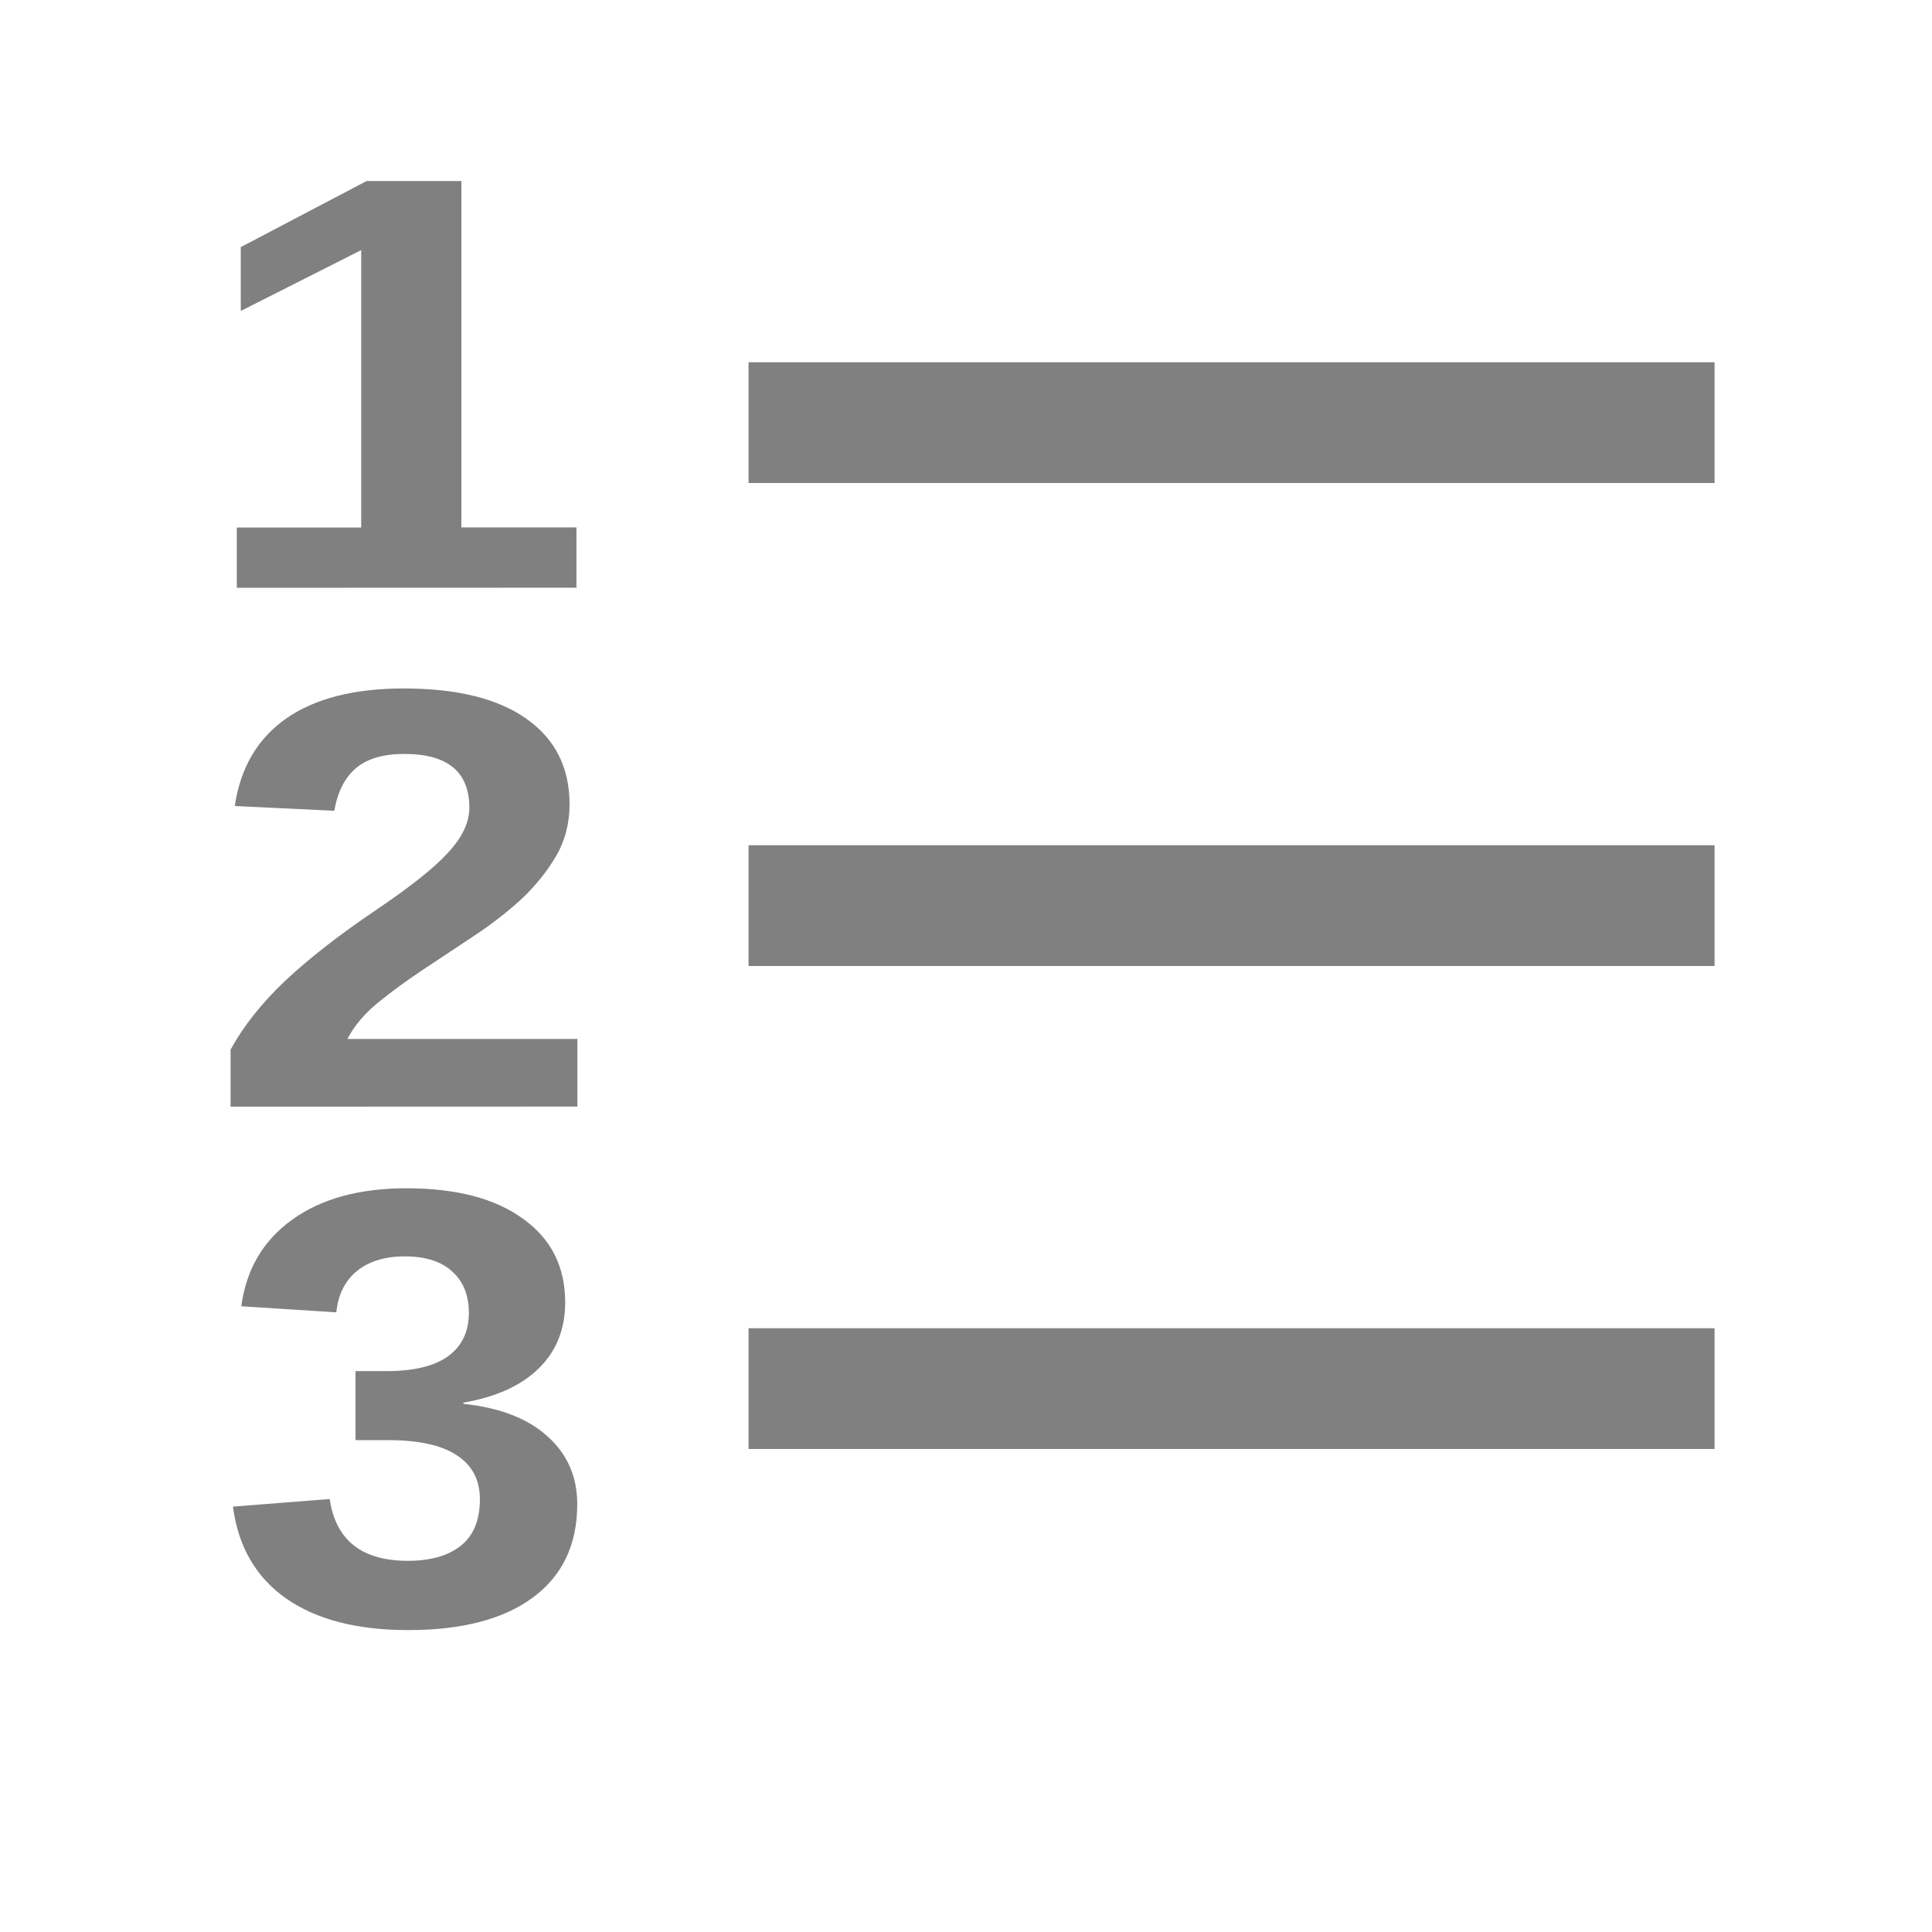
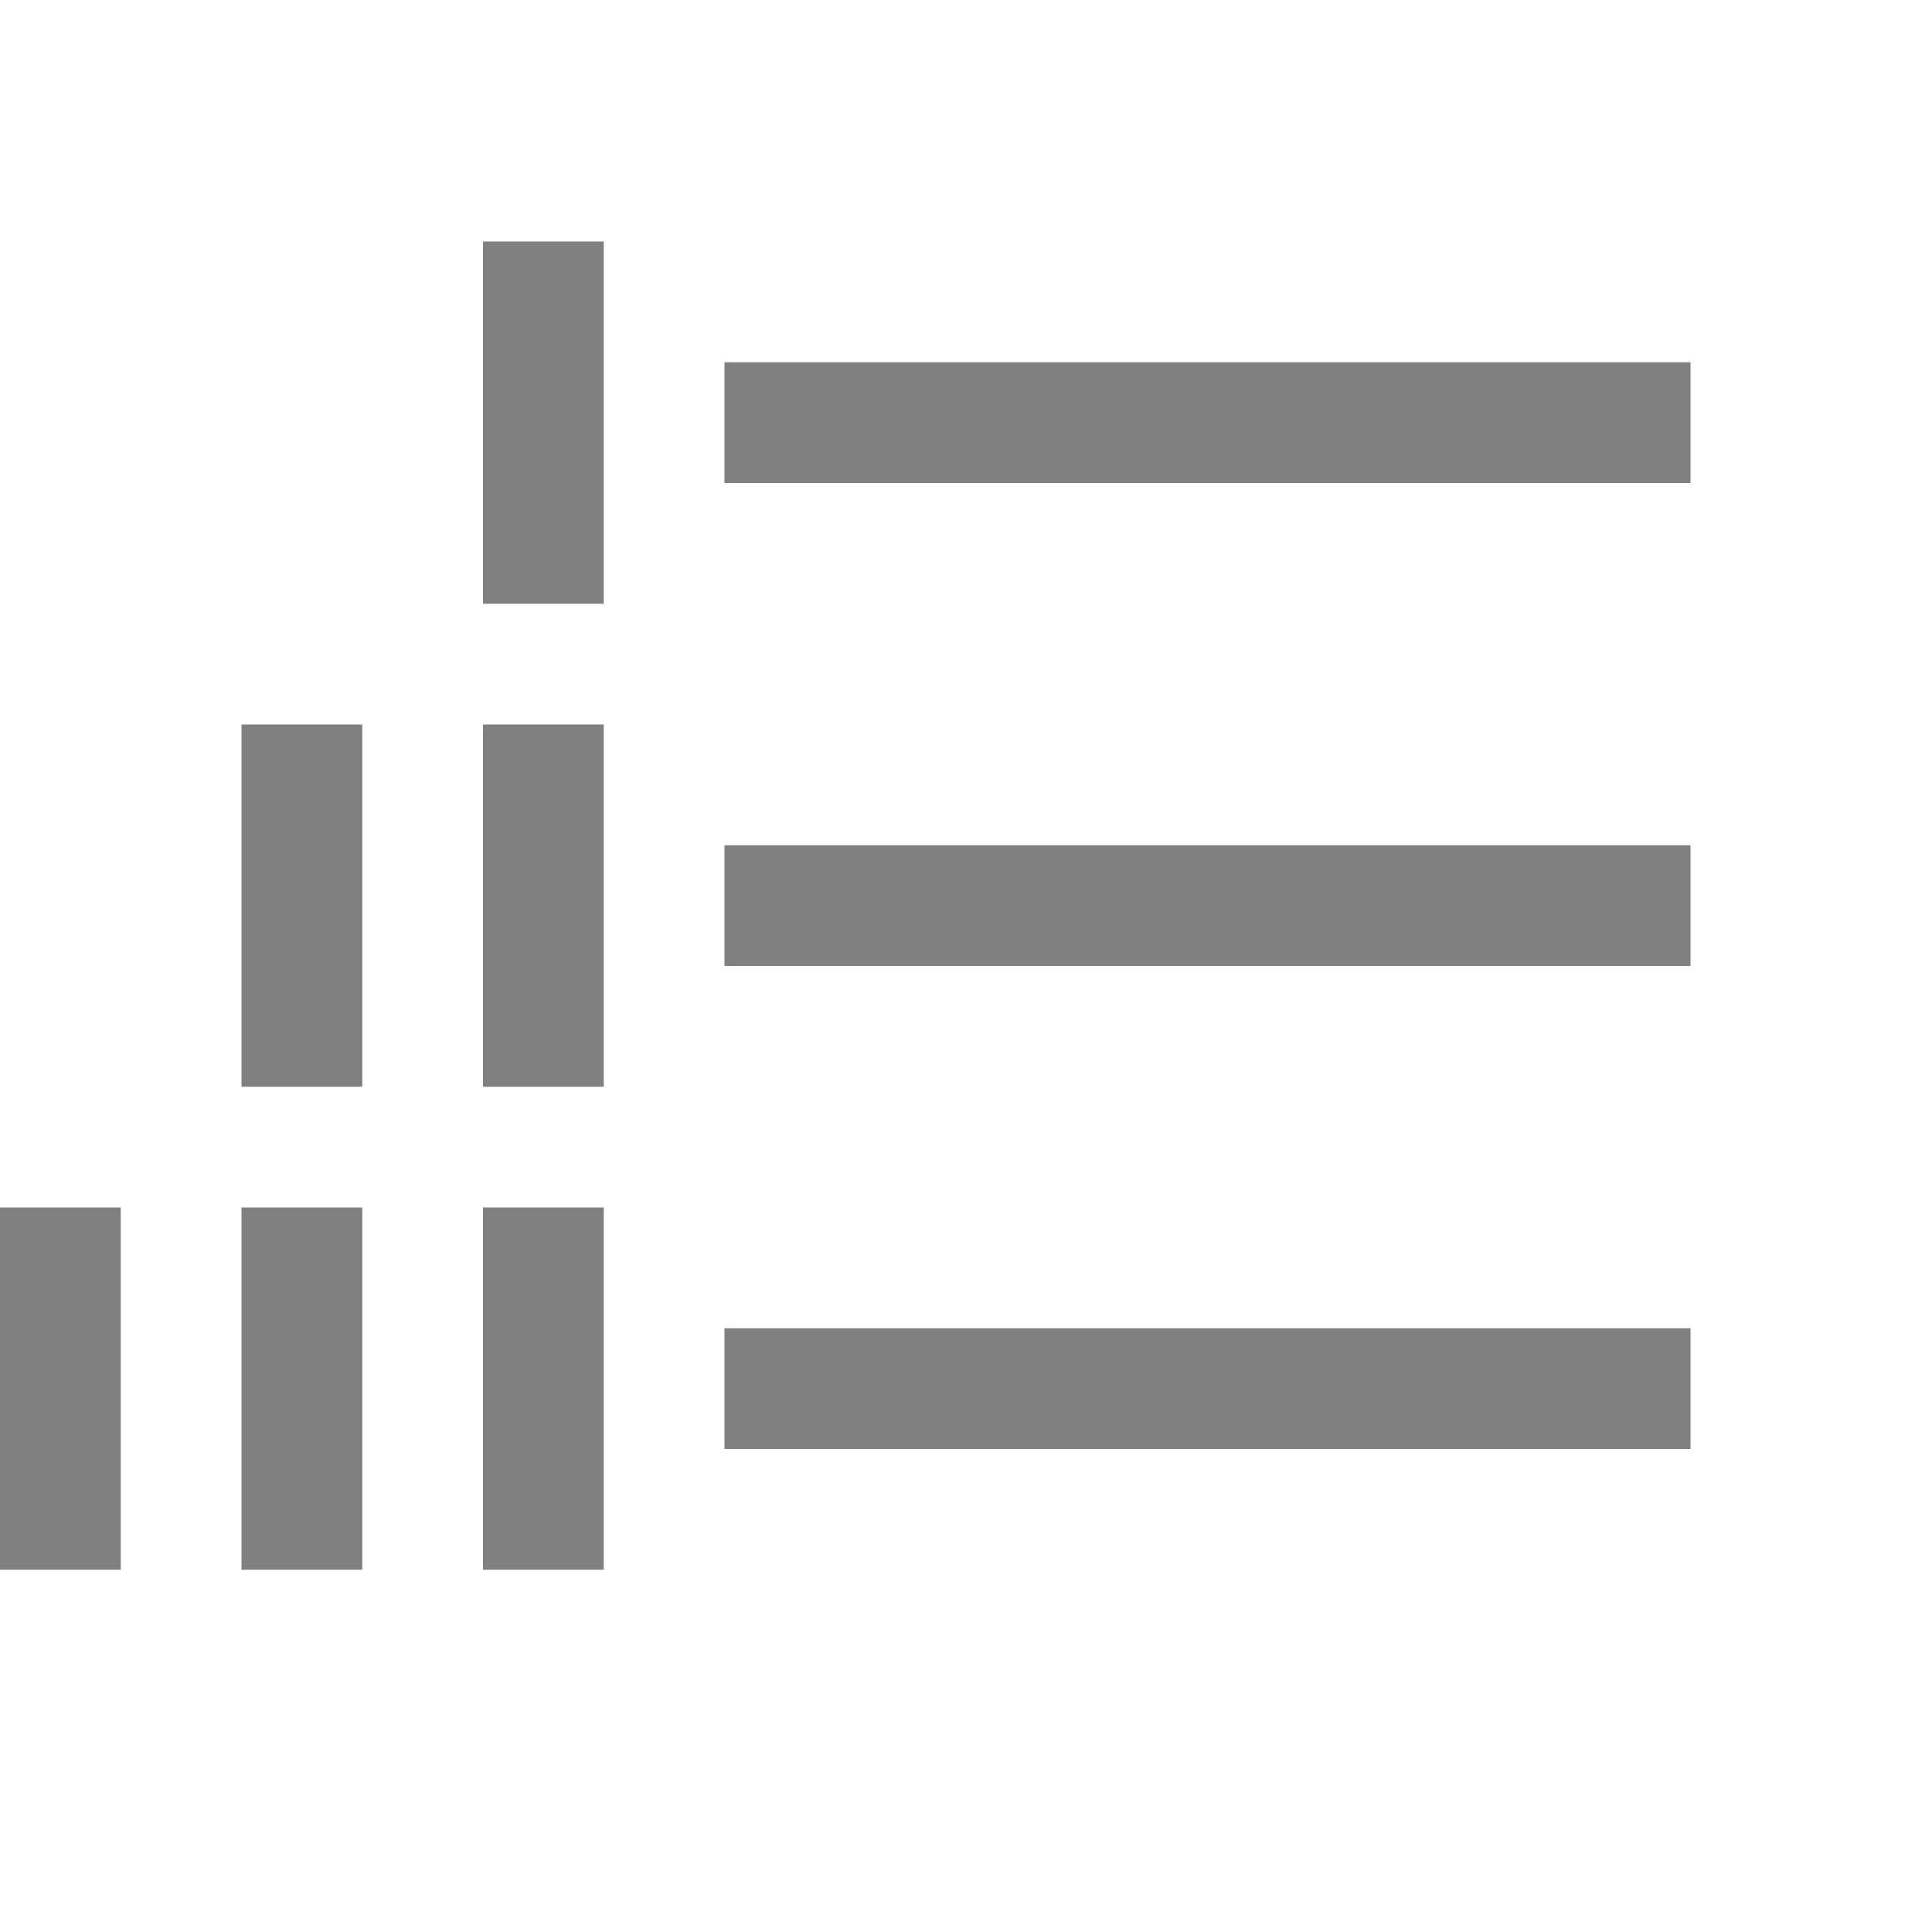
- <svg xmlns="http://www.w3.org/2000/svg" width="16" height="16" version="1.1">
-   <g transform="matrix(-1,0,0,1,16.19923,0)">
-     <path d="m10 3v1h-8v-1zm0 4v1h-8v-1zm0 4v1h-8v-1z" font-weight="400" overflow="visible" style="fill:#808080" />
-     <g transform="matrix(-1 0 0 1 25.61672 -.1359493)">
-       <g transform="matrix(1.133272 0 0 .9178335 -33.04113 -883.9757)" style="fill:#808080">
-         <path d="m39.196 968.563v-0.544h0.909v-2.503l-0.88 0.549v-0.576l0.919-0.596h0.693v3.125h0.841v0.544z" style="fill:#808080" />
-       </g>
-       <g transform="matrix(1.118405 0 0 .9300342 -33.04113 -884.8256)" style="fill:#808080">
-         <path d="m39.671 961.391v-0.508q0.143-0.315 0.406-0.615 0.266-0.299 0.667-0.625 0.385-0.312 0.539-0.516 0.156-0.203 0.156-0.398 0-0.479-0.482-0.479-0.234 0-0.359 0.128-0.122 0.125-0.159 0.378l-0.737-0.042q0.062-0.51 0.38-0.779 0.32-0.268 0.87-0.268 0.594 0 0.911 0.271 0.318 0.271 0.318 0.76 0 0.258-0.102 0.466-0.102 0.208-0.26 0.385-0.159 0.174-0.354 0.328-0.193 0.154-0.375 0.299-0.182 0.146-0.333 0.294-0.148 0.148-0.221 0.318h1.703v0.602z" style="fill:#808080" />
-       </g>
-       <g transform="matrix(1.075134 0 0 .9674656 -33.04113 -885.6729)" style="fill:#808080">
-         <path d="m43.938 928.473q0 0.516-0.339 0.797-0.339 0.281-0.964 0.281-0.591 0-0.94-0.271-0.349-0.273-0.409-0.786l0.745-0.065q0.07 0.529 0.602 0.529 0.263 0 0.409-0.13t0.146-0.398q0-0.245-0.177-0.375-0.177-0.13-0.526-0.13h-0.255v-0.591h0.24q0.315 0 0.474-0.128 0.159-0.13 0.159-0.37 0-0.227-0.128-0.354-0.125-0.13-0.367-0.13-0.227 0-0.367 0.125-0.138 0.125-0.159 0.354l-0.732-0.052q0.057-0.474 0.393-0.742 0.336-0.268 0.878-0.268 0.576 0 0.898 0.26 0.326 0.258 0.326 0.716 0 0.344-0.203 0.565-0.201 0.221-0.581 0.294v0.01q0.422 0.05 0.648 0.279 0.229 0.227 0.229 0.581z" style="fill:#808080" />
-       </g>
-     </g>
+ <svg xmlns="http://www.w3.org/2000/svg" xmlns:ns1="http://www.openswatchbook.org/uri/2009/osb" height="16" id="svg7384" version="1.1" width="16">
+   <defs id="defs7386">
+     <linearGradient id="linearGradient5606" ns1:paint="solid">
+       <stop id="stop5608" offset="0" style="stop-color:#000000;stop-opacity:1;" />
+     </linearGradient>
+     <linearGradient id="linearGradient4526" ns1:paint="solid">
+       <stop id="stop4528" offset="0" style="stop-color:#ffffff;stop-opacity:1;" />
+     </linearGradient>
+     <linearGradient id="linearGradient3600-4" ns1:paint="gradient">
+       <stop id="stop3602-7" offset="0" style="stop-color:#f4f4f4;stop-opacity:1" />
+       <stop id="stop3604-6" offset="1" style="stop-color:#dbdbdb;stop-opacity:1" />
+     </linearGradient>
+   </defs>
+   <g id="layer9" label="status" style="display:inline" transform="translate(-353.0002,107)" />
+   <g id="layer2" style="display:inline" transform="translate(-112,-260)" />
+   <g id="layer4" style="display:inline" transform="translate(-112,-260)" />
+   <g id="g1812" style="display:inline" transform="translate(-112,-260)" />
+   <g id="g6217" style="display:inline" transform="translate(-112,-260)" />
+   <g id="layer3" style="display:inline" transform="translate(-112,-260)" />
+   <g id="g1833" style="display:inline" transform="translate(-112,-260)" />
+   <g id="layer1" style="display:inline" transform="translate(-112,-260)">
+     <path d="m 116,262 v 3 h 1 v -3 z m 2,1 v 1 h 8 v -1 z m -4,3 v 3 h 1 v -3 z m 2,0 v 3 h 1 v -3 z m 2,1 v 1 h 8 v -1 z m -6,3 v 3 h 1 v -3 z m 2,0 v 3 h 1 v -3 z m 2,0 v 3 h 1 v -3 z m 2,1 v 1 h 8 v -1 z" id="path3018" style="color:#000000;font-style:normal;font-variant:normal;font-weight:normal;font-stretch:normal;font-size:medium;line-height:normal;font-family:sans-serif;font-variant-ligatures:normal;font-variant-position:normal;font-variant-caps:normal;font-variant-numeric:normal;font-variant-alternates:normal;font-feature-settings:normal;text-indent:0;text-align:start;text-decoration:none;text-decoration-line:none;text-decoration-style:solid;text-decoration-color:#000000;letter-spacing:normal;word-spacing:normal;text-transform:none;writing-mode:lr-tb;direction:ltr;text-orientation:mixed;dominant-baseline:auto;baseline-shift:baseline;text-anchor:start;white-space:normal;shape-padding:0;clip-rule:nonzero;display:inline;overflow:visible;visibility:visible;opacity:1;isolation:auto;mix-blend-mode:normal;color-interpolation:sRGB;color-interpolation-filters:linearRGB;solid-color:#000000;solid-opacity:1;vector-effect:none;fill:#808080;fill-opacity:1;fill-rule:nonzero;stroke:none;stroke-width:1;stroke-linecap:round;stroke-linejoin:miter;stroke-miterlimit:4;stroke-dasharray:none;stroke-dashoffset:0;stroke-opacity:1;color-rendering:auto;image-rendering:auto;shape-rendering:auto;text-rendering:auto;enable-background:accumulate" />
  </g>
</svg>
